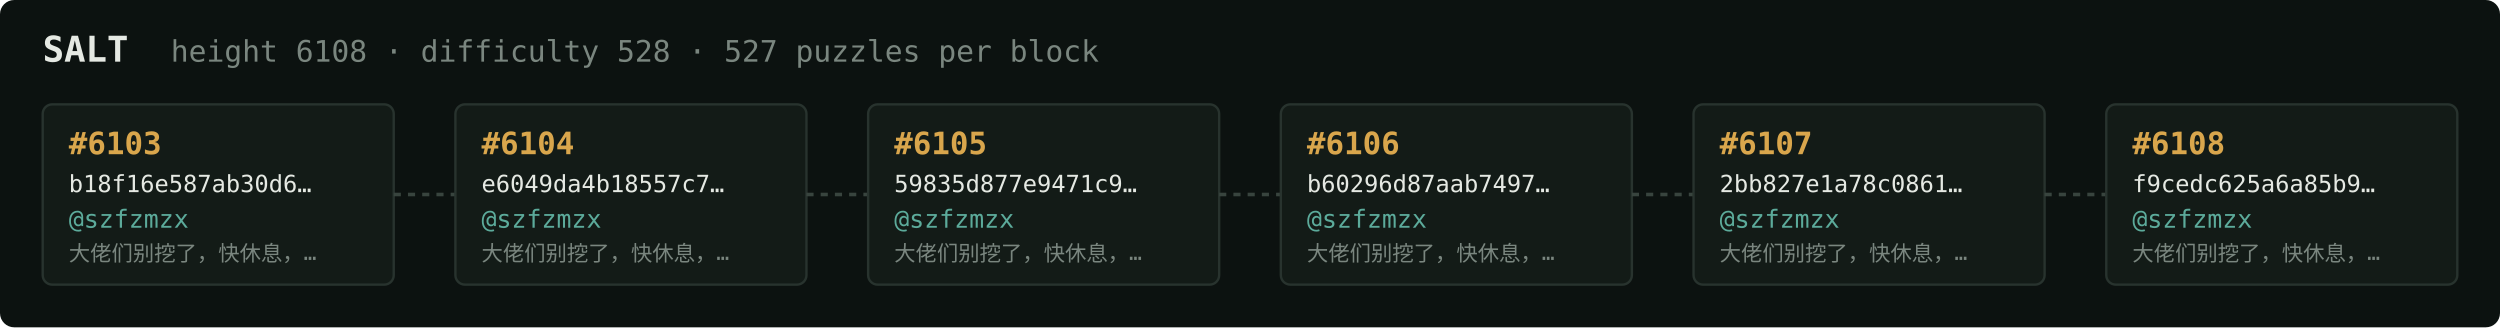
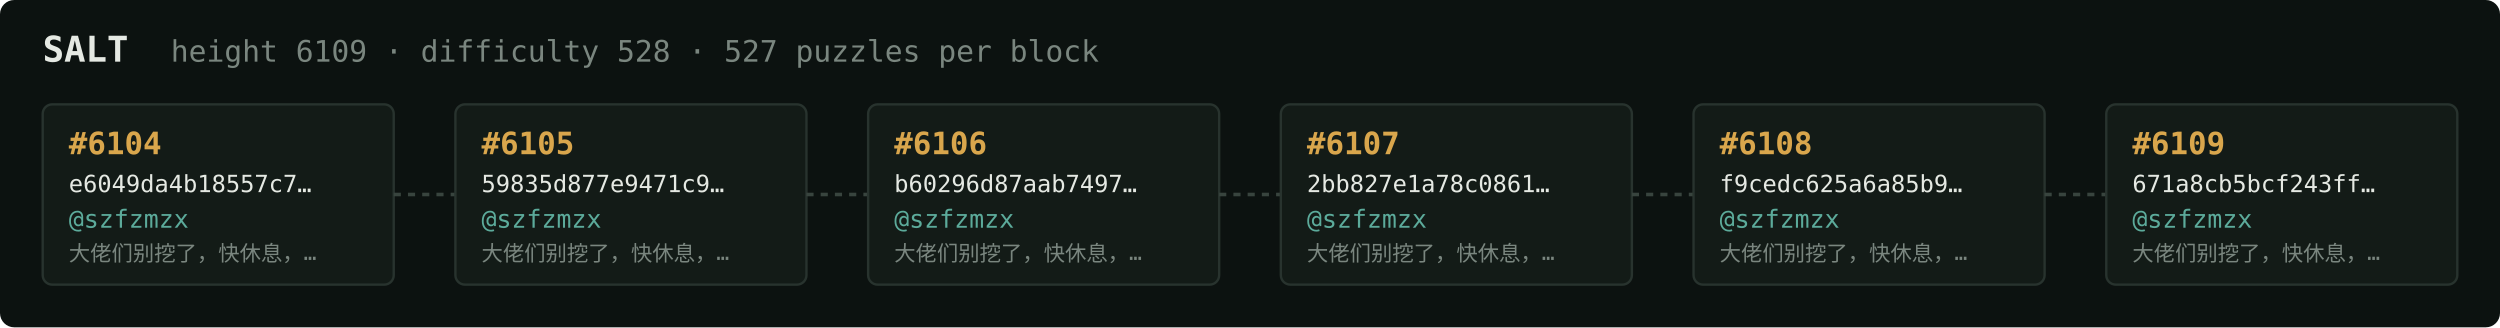
<svg xmlns="http://www.w3.org/2000/svg" width="1054" height="138" viewBox="0 0 1054 138" font-family="ui-monospace,SFMono-Regular,Menlo,monospace">
  <rect fill="#0c1210" width="1054" height="138" rx="6" />
  <text x="18" y="26" fill="#e5e9e3" font-size="15" font-weight="700">SALT</text>
-   <text x="72" y="26" fill="#7a867f" font-size="12.5">height 6108 · difficulty 528 · 527 puzzles per block</text>
+   <text x="72" y="26" fill="#7a867f" font-size="12.5">height 6109 · difficulty 528 · 527 puzzles per block</text>
  <rect x="18" y="44" width="148" height="76" rx="4" fill="#131b17" stroke="#28332e" stroke-width="1" />
-   <text x="29" y="65" fill="#d9a64c" font-size="13" font-weight="700">#6103</text>
-   <text x="29" y="81" fill="#e5e9e3" font-size="10">b18f16e587ab30d6…</text>
+   <text x="29" y="65" fill="#d9a64c" font-size="13" font-weight="700">#6104</text>
+   <text x="29" y="81" fill="#e5e9e3" font-size="10">e6049da4b18557c7…</text>
  <text x="29" y="96" fill="#5cab9b" font-size="10.5">@szfzmzx</text>
  <text x="29" y="110" fill="#7a867f" font-size="9">大佬们别挖了，快休息，…</text>
  <line x1="166" y1="82.0" x2="192" y2="82.0" stroke="#38443e" stroke-width="1.5" stroke-dasharray="3 3" />
  <rect x="192" y="44" width="148" height="76" rx="4" fill="#131b17" stroke="#28332e" stroke-width="1" />
-   <text x="203" y="65" fill="#d9a64c" font-size="13" font-weight="700">#6104</text>
-   <text x="203" y="81" fill="#e5e9e3" font-size="10">e6049da4b18557c7…</text>
+   <text x="203" y="65" fill="#d9a64c" font-size="13" font-weight="700">#6105</text>
+   <text x="203" y="81" fill="#e5e9e3" font-size="10">59835d877e9471c9…</text>
  <text x="203" y="96" fill="#5cab9b" font-size="10.5">@szfzmzx</text>
  <text x="203" y="110" fill="#7a867f" font-size="9">大佬们别挖了，快休息，…</text>
  <line x1="340" y1="82.0" x2="366" y2="82.0" stroke="#38443e" stroke-width="1.5" stroke-dasharray="3 3" />
  <rect x="366" y="44" width="148" height="76" rx="4" fill="#131b17" stroke="#28332e" stroke-width="1" />
-   <text x="377" y="65" fill="#d9a64c" font-size="13" font-weight="700">#6105</text>
-   <text x="377" y="81" fill="#e5e9e3" font-size="10">59835d877e9471c9…</text>
+   <text x="377" y="65" fill="#d9a64c" font-size="13" font-weight="700">#6106</text>
+   <text x="377" y="81" fill="#e5e9e3" font-size="10">b60296d87aab7497…</text>
  <text x="377" y="96" fill="#5cab9b" font-size="10.5">@szfzmzx</text>
  <text x="377" y="110" fill="#7a867f" font-size="9">大佬们别挖了，快休息，…</text>
  <line x1="514" y1="82.0" x2="540" y2="82.0" stroke="#38443e" stroke-width="1.5" stroke-dasharray="3 3" />
  <rect x="540" y="44" width="148" height="76" rx="4" fill="#131b17" stroke="#28332e" stroke-width="1" />
-   <text x="551" y="65" fill="#d9a64c" font-size="13" font-weight="700">#6106</text>
-   <text x="551" y="81" fill="#e5e9e3" font-size="10">b60296d87aab7497…</text>
+   <text x="551" y="65" fill="#d9a64c" font-size="13" font-weight="700">#6107</text>
+   <text x="551" y="81" fill="#e5e9e3" font-size="10">2bb827e1a78c0861…</text>
  <text x="551" y="96" fill="#5cab9b" font-size="10.5">@szfzmzx</text>
  <text x="551" y="110" fill="#7a867f" font-size="9">大佬们别挖了，快休息，…</text>
  <line x1="688" y1="82.0" x2="714" y2="82.0" stroke="#38443e" stroke-width="1.5" stroke-dasharray="3 3" />
  <rect x="714" y="44" width="148" height="76" rx="4" fill="#131b17" stroke="#28332e" stroke-width="1" />
-   <text x="725" y="65" fill="#d9a64c" font-size="13" font-weight="700">#6107</text>
-   <text x="725" y="81" fill="#e5e9e3" font-size="10">2bb827e1a78c0861…</text>
+   <text x="725" y="65" fill="#d9a64c" font-size="13" font-weight="700">#6108</text>
+   <text x="725" y="81" fill="#e5e9e3" font-size="10">f9cedc625a6a85b9…</text>
  <text x="725" y="96" fill="#5cab9b" font-size="10.5">@szfzmzx</text>
  <text x="725" y="110" fill="#7a867f" font-size="9">大佬们别挖了，快休息，…</text>
  <line x1="862" y1="82.0" x2="888" y2="82.0" stroke="#38443e" stroke-width="1.5" stroke-dasharray="3 3" />
  <rect x="888" y="44" width="148" height="76" rx="4" fill="#131b17" stroke="#28332e" stroke-width="1" />
-   <text x="899" y="65" fill="#d9a64c" font-size="13" font-weight="700">#6108</text>
-   <text x="899" y="81" fill="#e5e9e3" font-size="10">f9cedc625a6a85b9…</text>
+   <text x="899" y="65" fill="#d9a64c" font-size="13" font-weight="700">#6109</text>
+   <text x="899" y="81" fill="#e5e9e3" font-size="10">671a8cb5bcf243ff…</text>
  <text x="899" y="96" fill="#5cab9b" font-size="10.5">@szfzmzx</text>
  <text x="899" y="110" fill="#7a867f" font-size="9">大佬们别挖了，快休息，…</text>
</svg>
